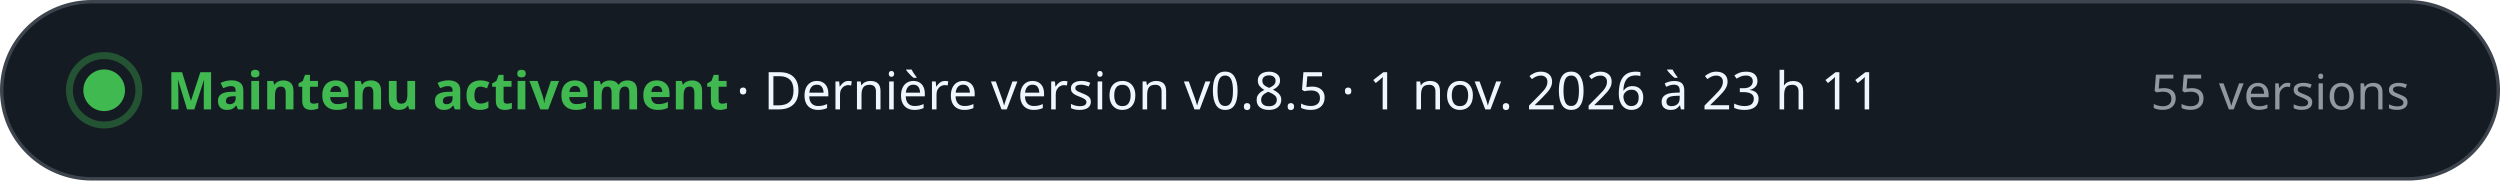
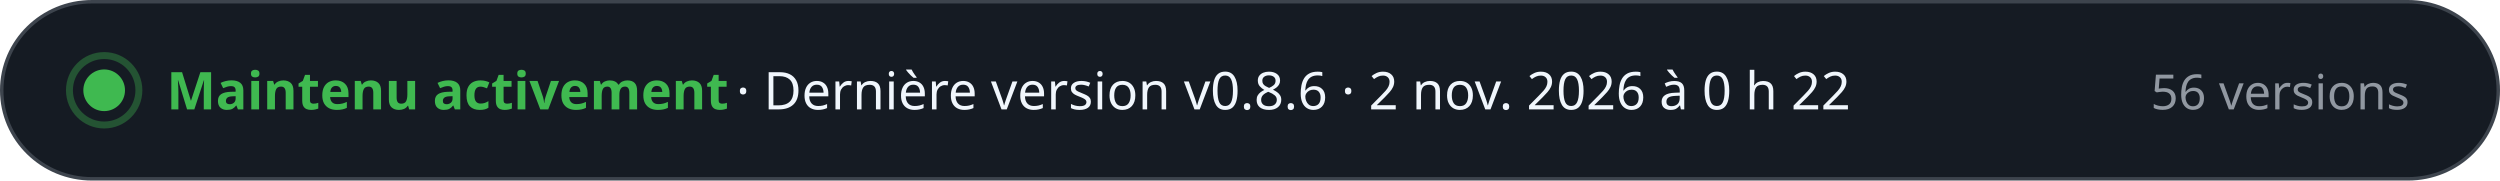
- <svg xmlns="http://www.w3.org/2000/svg" width="720" height="52" viewBox="0 0 720 52" role="img" aria-label="Maintenu activement · Dernière version v0.8.5 · 1 nov. 2026 à 23 h 11 · 55 versions" font-family="-apple-system, BlinkMacSystemFont, 'Segoe UI', 'Noto Sans', Helvetica, Arial, sans-serif" style="font-variant-numeric: tabular-nums">
+ <svg xmlns="http://www.w3.org/2000/svg" width="720" height="52" viewBox="0 0 720 52" role="img" aria-label="Maintenu activement · Dernière version v0.8.6 · 2 nov. 2026 à 0 h 22 · 56 versions" font-family="-apple-system, BlinkMacSystemFont, 'Segoe UI', 'Noto Sans', Helvetica, Arial, sans-serif" style="font-variant-numeric: tabular-nums">
  <rect x="0.5" y="0.5" width="719" height="51" rx="26" fill="#151b23" stroke="#3d444d" />
  <circle cx="30" cy="26" r="6" fill="#3fb950" />
  <circle cx="30" cy="26" r="10" fill="none" stroke="#3fb950" stroke-opacity="0.35" stroke-width="2" />
  <text x="48.0" y="31.5" font-size="15" font-weight="700" fill="#3fb950" text-anchor="start">Maintenu activement</text>
-   <text x="212.0" y="31.5" font-size="15" font-weight="500" fill="#f0f6fc" text-anchor="start">·  Dernière version v0.8.5 · 1 nov. 2026 à 23 h 11</text>
-   <text x="694.0" y="31.5" font-size="14" font-weight="500" fill="#9198a1" text-anchor="end">55 versions</text>
+   <text x="212.0" y="31.5" font-size="15" font-weight="500" fill="#f0f6fc" text-anchor="start">·  Dernière version v0.8.6 · 2 nov. 2026 à 0 h 22</text>
+   <text x="694.0" y="31.5" font-size="14" font-weight="500" fill="#9198a1" text-anchor="end">56 versions</text>
</svg>
